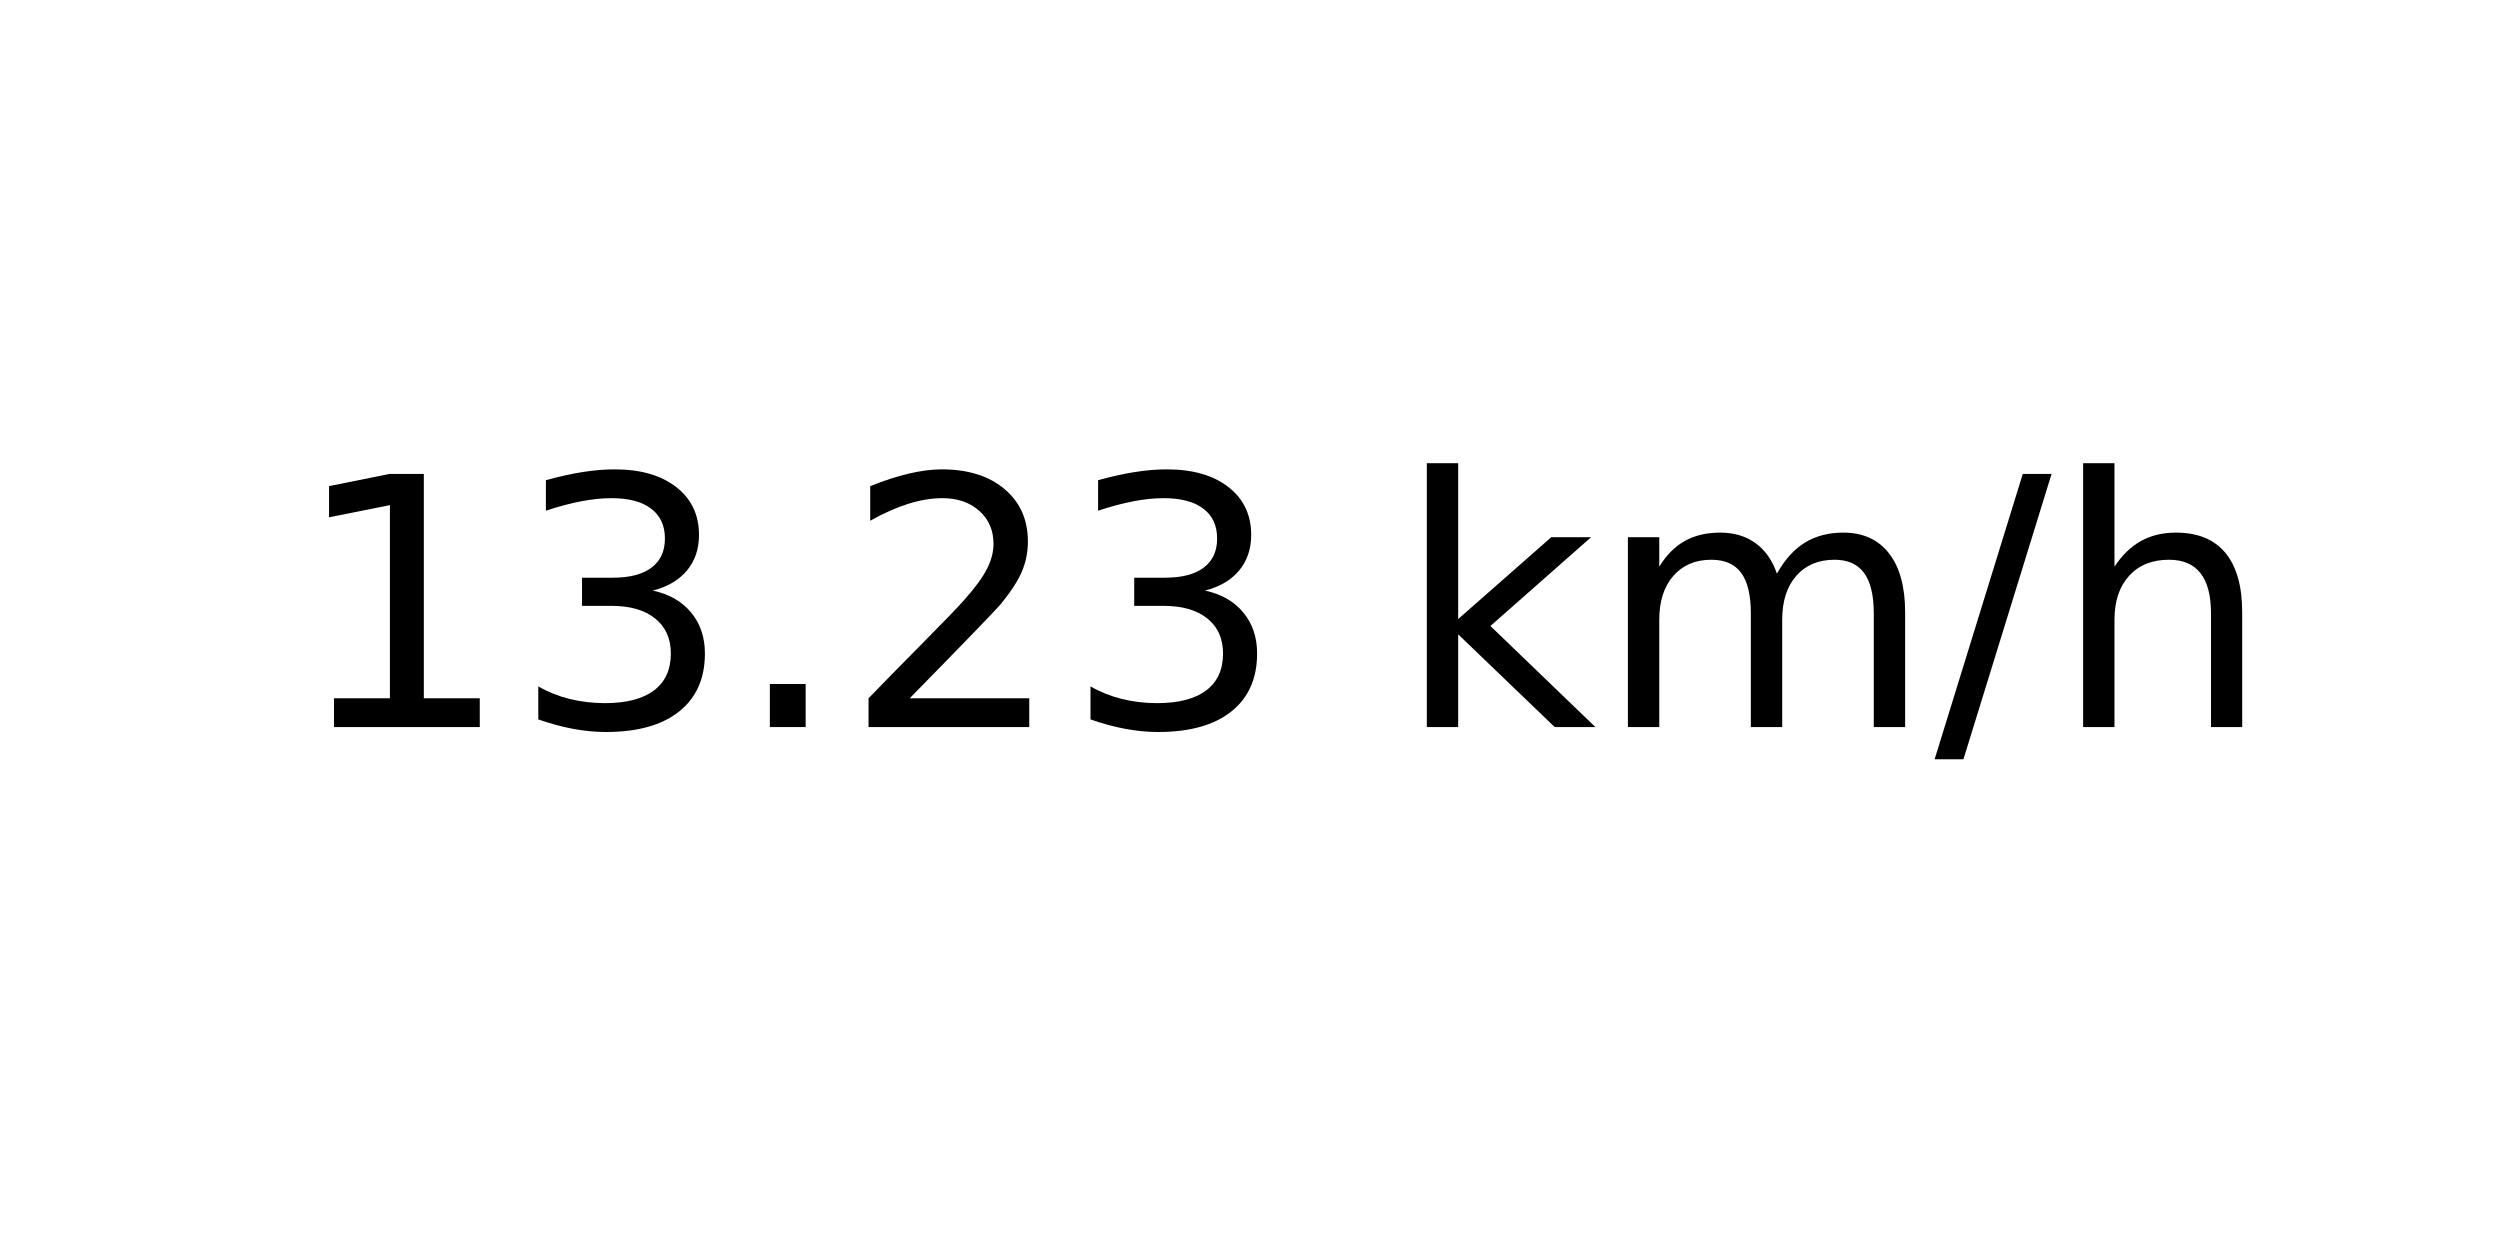
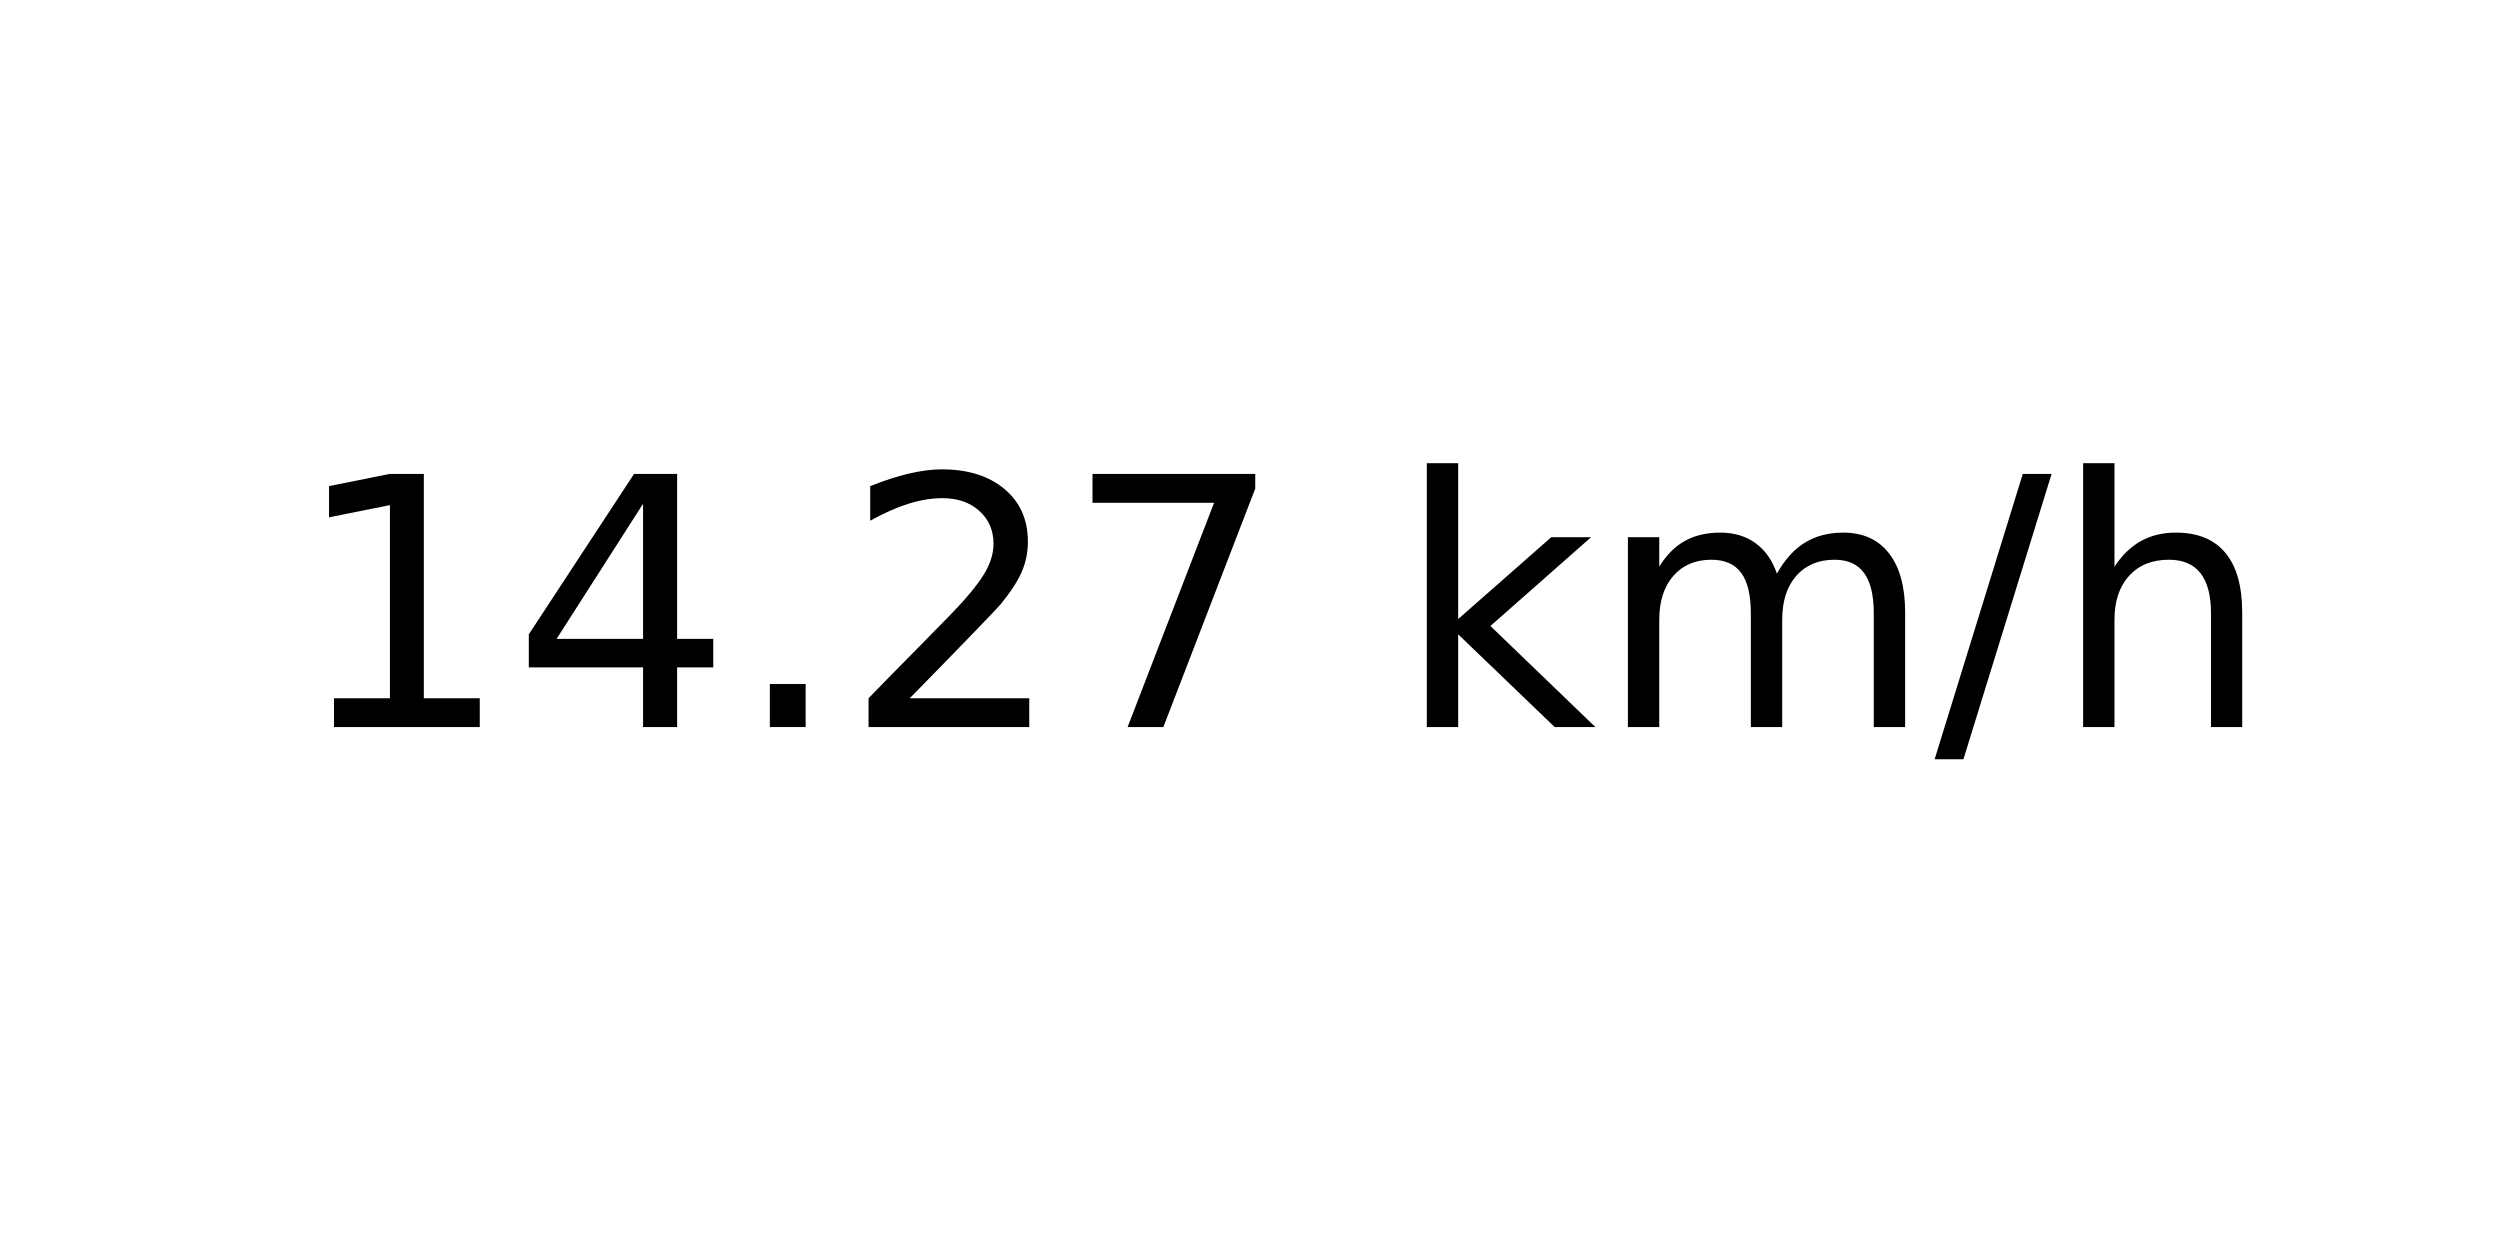
<svg xmlns="http://www.w3.org/2000/svg" xmlns:xlink="http://www.w3.org/1999/xlink" width="72pt" height="36pt" viewBox="0 0 72 36" version="1.1">
  <defs>
    <style type="text/css">*{stroke-linejoin: round; stroke-linecap: butt}</style>
  </defs>
  <g id="figure_1">
    <g id="axes_1">
      <g id="text_1">
        <g transform="translate(8.378125 20.93937) scale(0.1 -0.1)">
          <defs>
            <path id="DejaVuSans-31" d="M 794 531  L 1825 531  L 1825 4091  L 703 3866  L 703 4441  L 1819 4666  L 2450 4666  L 2450 531  L 3481 531  L 3481 0  L 794 0  L 794 531  z " transform="scale(0.015625)" />
-             <path id="DejaVuSans-33" d="M 2597 2516  Q 3050 2419 3304 2112  Q 3559 1806 3559 1356  Q 3559 666 3084 287  Q 2609 -91 1734 -91  Q 1441 -91 1130 -33  Q 819 25 488 141  L 488 750  Q 750 597 1062 519  Q 1375 441 1716 441  Q 2309 441 2620 675  Q 2931 909 2931 1356  Q 2931 1769 2642 2001  Q 2353 2234 1838 2234  L 1294 2234  L 1294 2753  L 1863 2753  Q 2328 2753 2575 2939  Q 2822 3125 2822 3475  Q 2822 3834 2567 4026  Q 2313 4219 1838 4219  Q 1578 4219 1281 4162  Q 984 4106 628 3988  L 628 4550  Q 988 4650 1302 4700  Q 1616 4750 1894 4750  Q 2613 4750 3031 4423  Q 3450 4097 3450 3541  Q 3450 3153 3228 2886  Q 3006 2619 2597 2516  z " transform="scale(0.015625)" />
+             <path id="DejaVuSans-34" d="M 2419 4116  L 825 1625  L 2419 1625  L 2419 4116  z M 2253 4666  L 3047 4666  L 3047 1625  L 3713 1625  L 3713 1100  L 3047 1100  L 3047 0  L 2419 0  L 2419 1100  L 313 1100  L 313 1709  L 2253 4666  z " transform="scale(0.015625)" />
            <path id="DejaVuSans-2e" d="M 684 794  L 1344 794  L 1344 0  L 684 0  L 684 794  z " transform="scale(0.015625)" />
            <path id="DejaVuSans-32" d="M 1228 531  L 3431 531  L 3431 0  L 469 0  L 469 531  Q 828 903 1448 1529  Q 2069 2156 2228 2338  Q 2531 2678 2651 2914  Q 2772 3150 2772 3378  Q 2772 3750 2511 3984  Q 2250 4219 1831 4219  Q 1534 4219 1204 4116  Q 875 4013 500 3803  L 500 4441  Q 881 4594 1212 4672  Q 1544 4750 1819 4750  Q 2544 4750 2975 4387  Q 3406 4025 3406 3419  Q 3406 3131 3298 2873  Q 3191 2616 2906 2266  Q 2828 2175 2409 1742  Q 1991 1309 1228 531  z " transform="scale(0.015625)" />
+             <path id="DejaVuSans-37" d="M 525 4666  L 3525 4666  L 3525 4397  L 1831 0  L 1172 0  L 2766 4134  L 525 4134  L 525 4666  z " transform="scale(0.015625)" />
            <path id="DejaVuSans-20" transform="scale(0.015625)" />
            <path id="DejaVuSans-6b" d="M 581 4863  L 1159 4863  L 1159 1991  L 2875 3500  L 3609 3500  L 1753 1863  L 3688 0  L 2938 0  L 1159 1709  L 1159 0  L 581 0  L 581 4863  z " transform="scale(0.015625)" />
            <path id="DejaVuSans-6d" d="M 3328 2828  Q 3544 3216 3844 3400  Q 4144 3584 4550 3584  Q 5097 3584 5394 3201  Q 5691 2819 5691 2113  L 5691 0  L 5113 0  L 5113 2094  Q 5113 2597 4934 2840  Q 4756 3084 4391 3084  Q 3944 3084 3684 2787  Q 3425 2491 3425 1978  L 3425 0  L 2847 0  L 2847 2094  Q 2847 2600 2669 2842  Q 2491 3084 2119 3084  Q 1678 3084 1418 2786  Q 1159 2488 1159 1978  L 1159 0  L 581 0  L 581 3500  L 1159 3500  L 1159 2956  Q 1356 3278 1631 3431  Q 1906 3584 2284 3584  Q 2666 3584 2933 3390  Q 3200 3197 3328 2828  z " transform="scale(0.015625)" />
            <path id="DejaVuSans-2f" d="M 1625 4666  L 2156 4666  L 531 -594  L 0 -594  L 1625 4666  z " transform="scale(0.015625)" />
            <path id="DejaVuSans-68" d="M 3513 2113  L 3513 0  L 2938 0  L 2938 2094  Q 2938 2591 2744 2837  Q 2550 3084 2163 3084  Q 1697 3084 1428 2787  Q 1159 2491 1159 1978  L 1159 0  L 581 0  L 581 4863  L 1159 4863  L 1159 2956  Q 1366 3272 1645 3428  Q 1925 3584 2291 3584  Q 2894 3584 3203 3211  Q 3513 2838 3513 2113  z " transform="scale(0.015625)" />
          </defs>
          <use xlink:href="#DejaVuSans-31" />
-           <use xlink:href="#DejaVuSans-33" x="63.623" />
+           <use xlink:href="#DejaVuSans-34" x="63.623" />
          <use xlink:href="#DejaVuSans-2e" x="127.246" />
          <use xlink:href="#DejaVuSans-32" x="159.033" />
-           <use xlink:href="#DejaVuSans-33" x="222.656" />
+           <use xlink:href="#DejaVuSans-37" x="222.656" />
          <use xlink:href="#DejaVuSans-20" x="286.279" />
          <use xlink:href="#DejaVuSans-6b" x="318.066" />
          <use xlink:href="#DejaVuSans-6d" x="375.977" />
          <use xlink:href="#DejaVuSans-2f" x="473.389" />
          <use xlink:href="#DejaVuSans-68" x="507.08" />
        </g>
      </g>
    </g>
  </g>
</svg>
